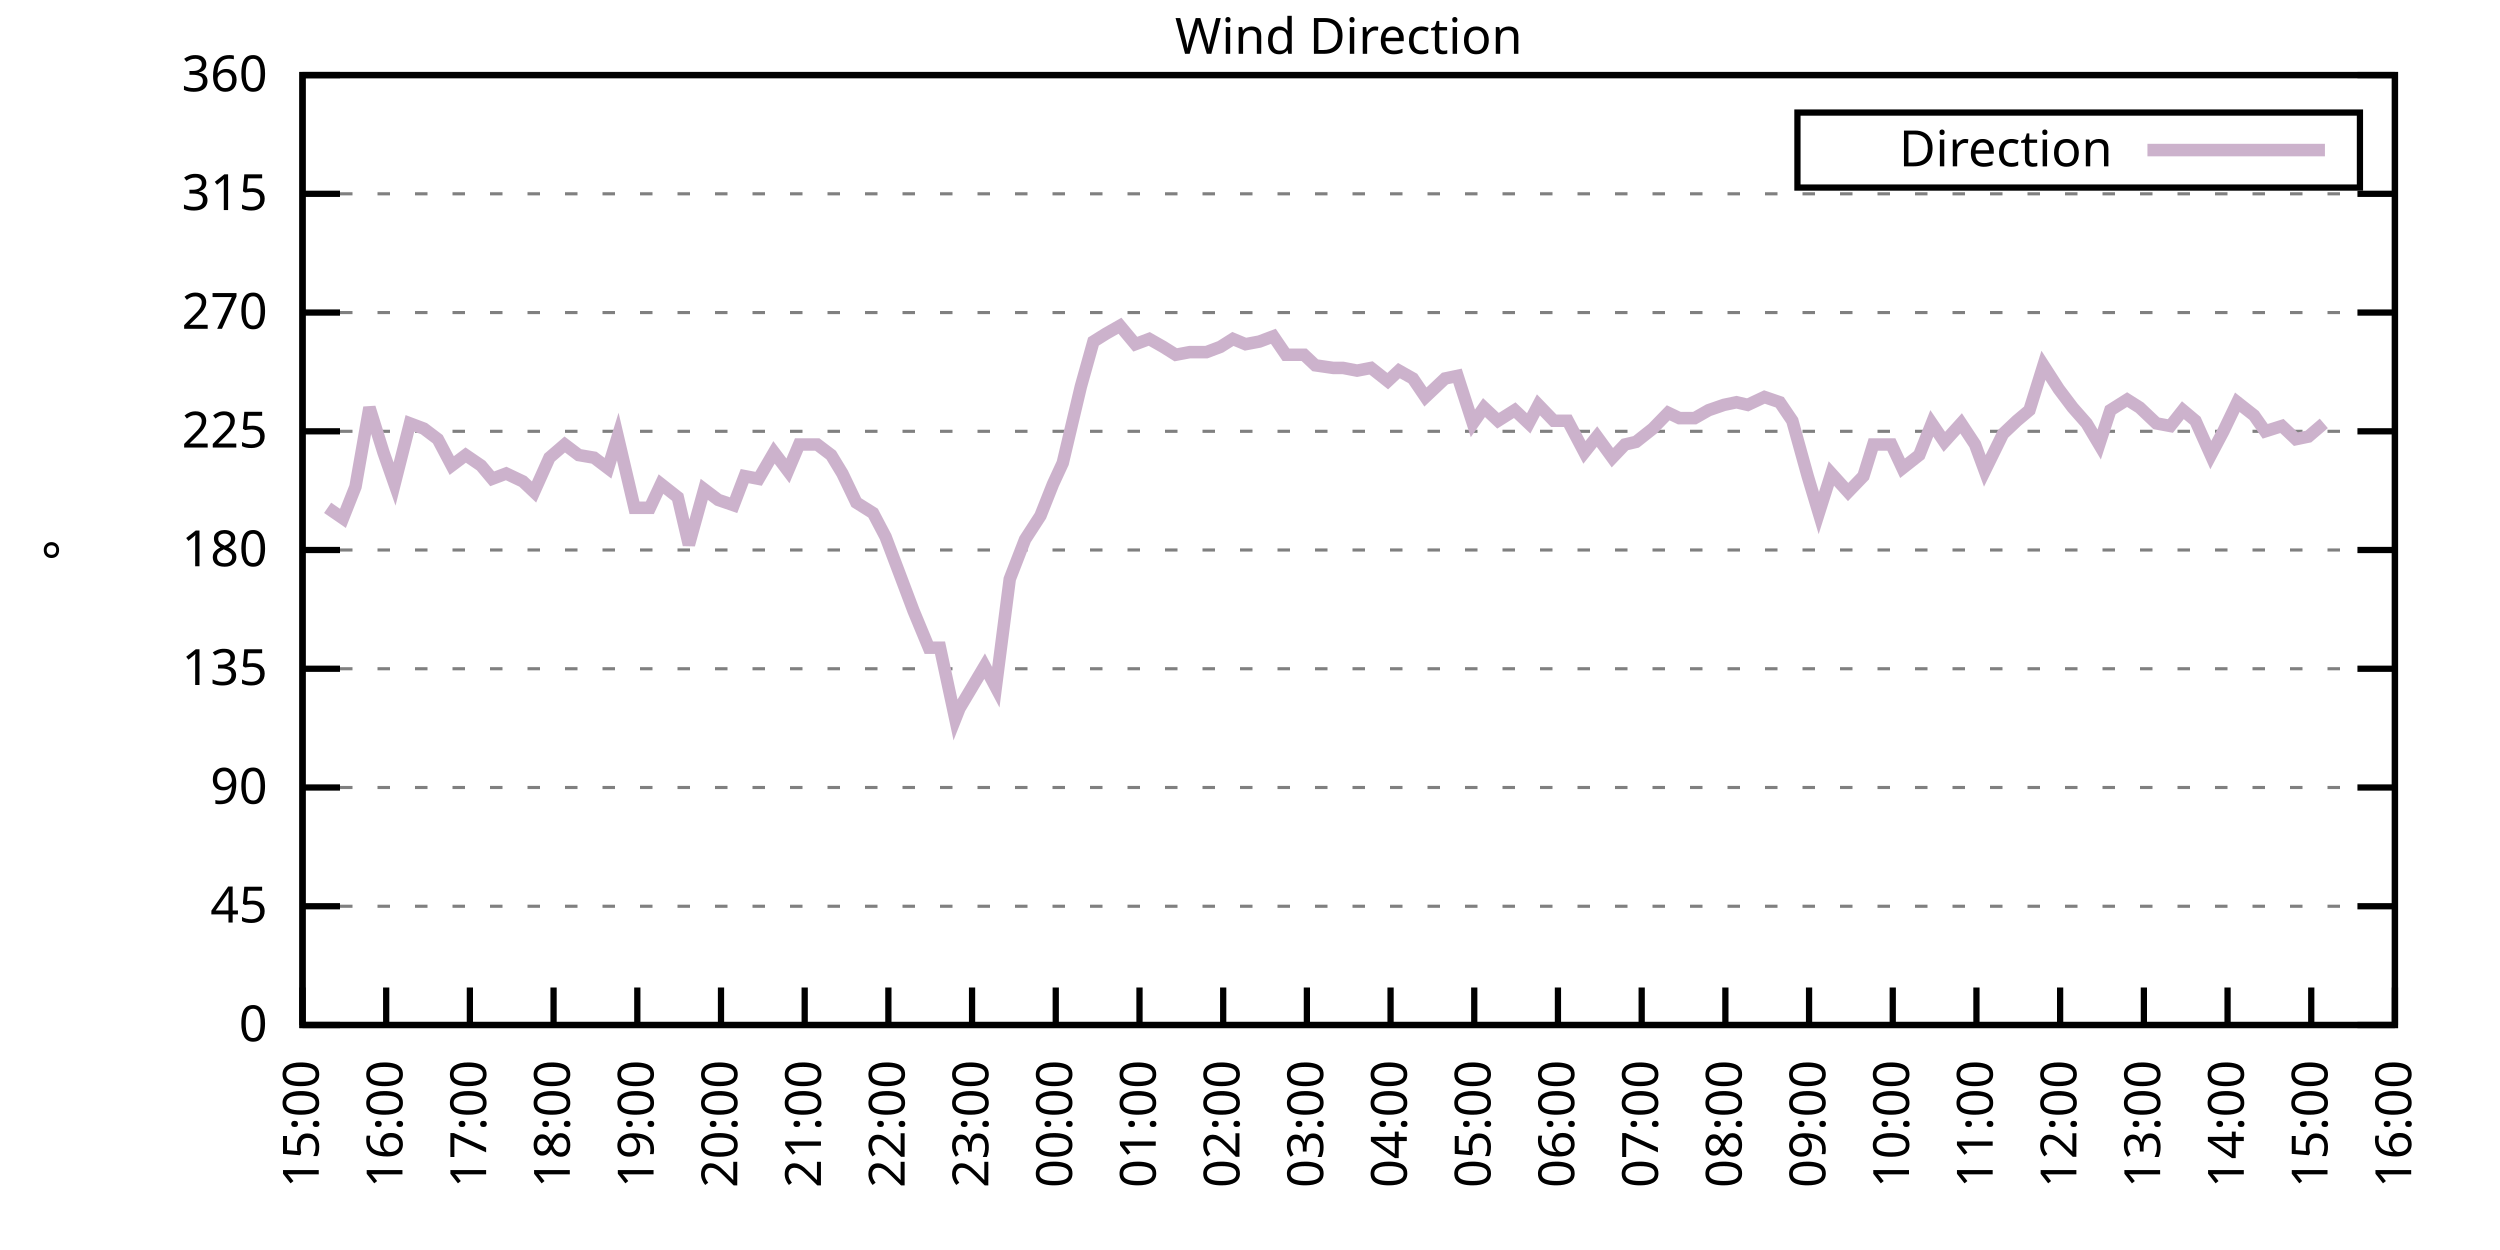
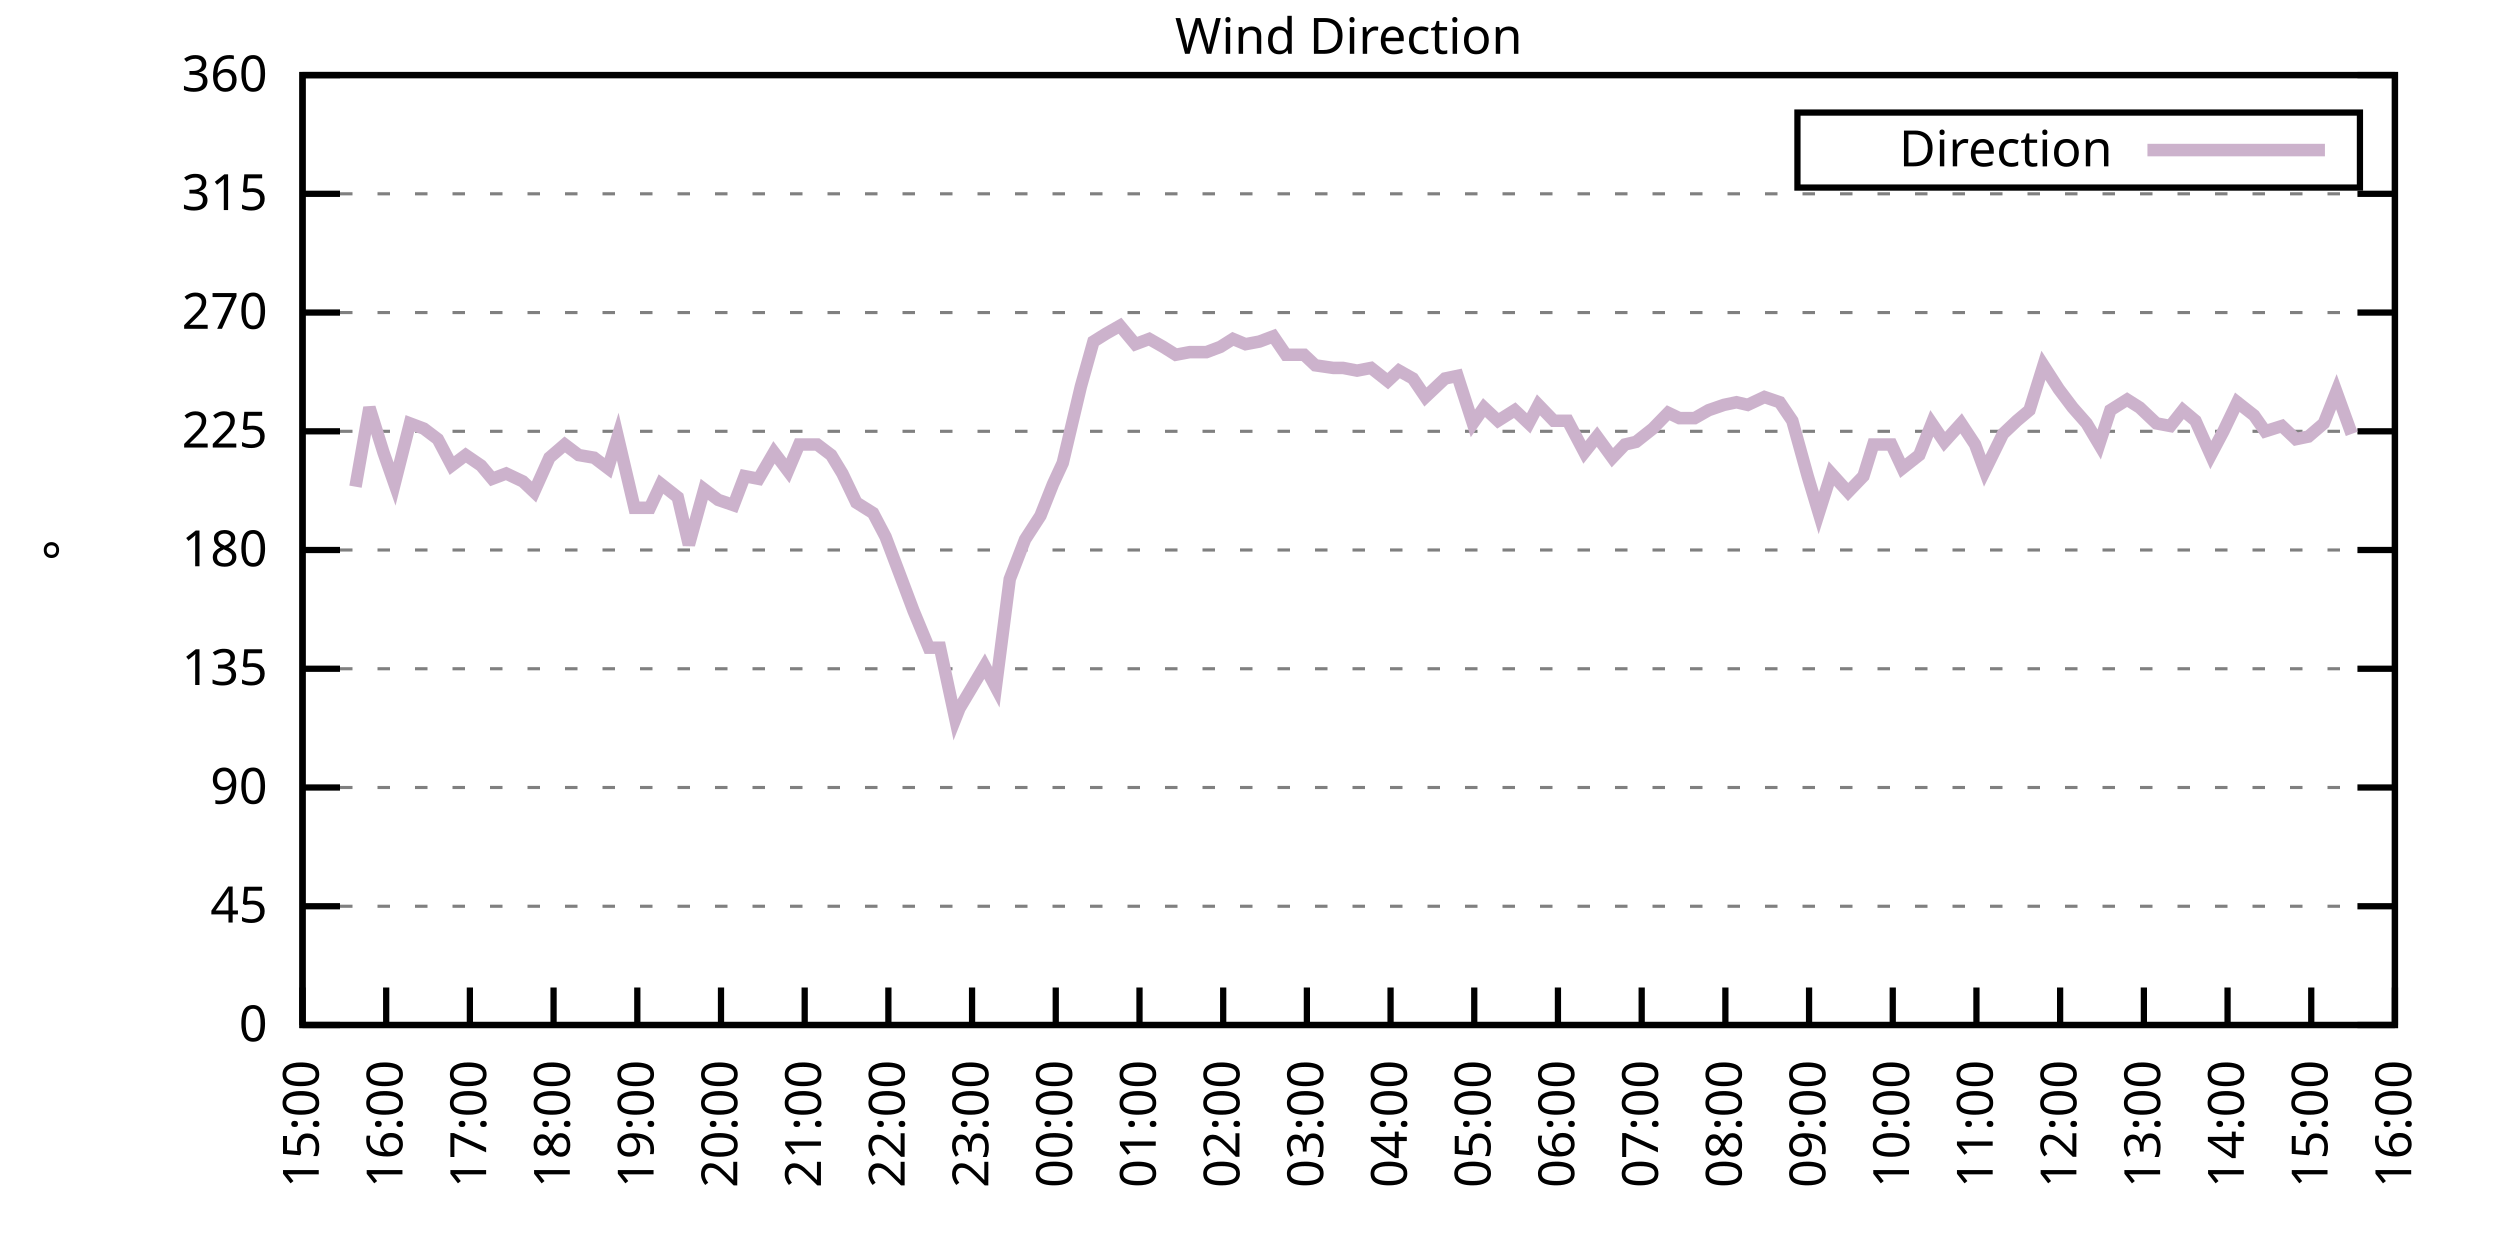
<svg xmlns="http://www.w3.org/2000/svg" xmlns:xlink="http://www.w3.org/1999/xlink" width="400" height="200" viewBox="0 0 400 200">
  <g id="gnuplot_canvas">
    <rect x="0" y="0" width="400" height="200" fill="none" />
    <defs>
      <circle id="gpDot" r="0.5" stroke-width="0.5" stroke="currentColor" />
      <path id="gpPt0" stroke-width="0.333" stroke="currentColor" d="M-1,0 h2 M0,-1 v2" />
      <path id="gpPt1" stroke-width="0.333" stroke="currentColor" d="M-1,-1 L1,1 M1,-1 L-1,1" />
      <path id="gpPt2" stroke-width="0.333" stroke="currentColor" d="M-1,0 L1,0 M0,-1 L0,1 M-1,-1 L1,1 M-1,1 L1,-1" />
      <rect id="gpPt3" stroke-width="0.333" stroke="currentColor" x="-1" y="-1" width="2" height="2" />
      <rect id="gpPt4" stroke-width="0.333" stroke="currentColor" fill="currentColor" x="-1" y="-1" width="2" height="2" />
      <circle id="gpPt5" stroke-width="0.333" stroke="currentColor" cx="0" cy="0" r="1" />
      <use xlink:href="#gpPt5" id="gpPt6" fill="currentColor" stroke="none" />
      <path id="gpPt7" stroke-width="0.333" stroke="currentColor" d="M0,-1.33 L-1.33,0.67 L1.33,0.67 z" />
      <use xlink:href="#gpPt7" id="gpPt8" fill="currentColor" stroke="none" />
      <use xlink:href="#gpPt7" id="gpPt9" stroke="currentColor" transform="rotate(180)" />
      <use xlink:href="#gpPt9" id="gpPt10" fill="currentColor" stroke="none" />
      <use xlink:href="#gpPt3" id="gpPt11" stroke="currentColor" transform="rotate(45)" />
      <use xlink:href="#gpPt11" id="gpPt12" fill="currentColor" stroke="none" />
      <path id="gpPt13" stroke-width="0.333" stroke="currentColor" d="M0,1.330 L1.265,0.411 L0.782,-1.067 L-0.782,-1.076 L-1.265,0.411 z" />
      <use xlink:href="#gpPt13" id="gpPt14" fill="currentColor" stroke="none" />
      <filter id="textbox" filterUnits="objectBoundingBox" x="0" y="0" height="1" width="1">
        <feFlood flood-color="white" flood-opacity="1" result="bgnd" />
        <feComposite in="SourceGraphic" in2="bgnd" operator="atop" />
      </filter>
      <filter id="greybox" filterUnits="objectBoundingBox" x="0" y="0" height="1" width="1">
        <feFlood flood-color="lightgrey" flood-opacity="1" result="grey" />
        <feComposite in="SourceGraphic" in2="grey" operator="atop" />
      </filter>
    </defs>
    <g fill="none" color="white" stroke="currentColor" stroke-width="1.00" stroke-linecap="butt" stroke-linejoin="miter">
</g>
    <g fill="none" color="black" stroke="currentColor" stroke-width="1.00" stroke-linecap="butt" stroke-linejoin="miter">
      <g stroke="none" shape-rendering="crispEdges">
        <polygon fill="rgb(255, 255, 255)" points="48.40,164.00 383.18,164.00 383.18,12.02 48.40,12.02 " />
      </g>
    </g>
    <g fill="none" color="black" stroke="currentColor" stroke-width="1.00" stroke-linecap="butt" stroke-linejoin="miter">
</g>
    <g fill="none" color="black" stroke="black" stroke-width="0.50" stroke-linecap="butt" stroke-linejoin="miter">
</g>
    <g fill="none" color="gray" stroke="currentColor" stroke-width="0.50" stroke-linecap="butt" stroke-linejoin="miter">
      <path stroke="gray" stroke-dasharray="2,4" class="gridline" d="M48.40,164.00 L383.19,164.00  " />
    </g>
    <g fill="none" color="gray" stroke="gray" stroke-width="1.00" stroke-linecap="butt" stroke-linejoin="miter">
</g>
    <g fill="none" color="black" stroke="currentColor" stroke-width="1.00" stroke-linecap="butt" stroke-linejoin="miter">
      <path stroke="black" d="M48.40,164.00 L54.40,164.00 M383.19,164.00 L377.19,164.00  " />
      <g transform="translate(42.80,166.60)" stroke="none" fill="black" font-family="Sans" font-size="8.00" text-anchor="end">
        <text>
          <tspan font-family="Sans"> 0</tspan>
        </text>
      </g>
    </g>
    <g fill="none" color="black" stroke="currentColor" stroke-width="1.00" stroke-linecap="butt" stroke-linejoin="miter">
</g>
    <g fill="none" color="black" stroke="black" stroke-width="0.50" stroke-linecap="butt" stroke-linejoin="miter">
</g>
    <g fill="none" color="gray" stroke="currentColor" stroke-width="0.50" stroke-linecap="butt" stroke-linejoin="miter">
      <path stroke="gray" stroke-dasharray="2,4" class="gridline" d="M48.40,145.00 L383.19,145.00  " />
    </g>
    <g fill="none" color="gray" stroke="gray" stroke-width="1.00" stroke-linecap="butt" stroke-linejoin="miter">
</g>
    <g fill="none" color="black" stroke="currentColor" stroke-width="1.00" stroke-linecap="butt" stroke-linejoin="miter">
      <path stroke="black" d="M48.40,145.00 L54.40,145.00 M383.19,145.00 L377.19,145.00  " />
      <g transform="translate(42.80,147.60)" stroke="none" fill="black" font-family="Sans" font-size="8.00" text-anchor="end">
        <text>
          <tspan font-family="Sans"> 45</tspan>
        </text>
      </g>
    </g>
    <g fill="none" color="black" stroke="currentColor" stroke-width="1.00" stroke-linecap="butt" stroke-linejoin="miter">
</g>
    <g fill="none" color="black" stroke="black" stroke-width="0.50" stroke-linecap="butt" stroke-linejoin="miter">
</g>
    <g fill="none" color="gray" stroke="currentColor" stroke-width="0.50" stroke-linecap="butt" stroke-linejoin="miter">
      <path stroke="gray" stroke-dasharray="2,4" class="gridline" d="M48.40,126.00 L383.19,126.00  " />
    </g>
    <g fill="none" color="gray" stroke="gray" stroke-width="1.00" stroke-linecap="butt" stroke-linejoin="miter">
</g>
    <g fill="none" color="black" stroke="currentColor" stroke-width="1.00" stroke-linecap="butt" stroke-linejoin="miter">
      <path stroke="black" d="M48.40,126.00 L54.40,126.00 M383.19,126.00 L377.19,126.00  " />
      <g transform="translate(42.80,128.60)" stroke="none" fill="black" font-family="Sans" font-size="8.00" text-anchor="end">
        <text>
          <tspan font-family="Sans"> 90</tspan>
        </text>
      </g>
    </g>
    <g fill="none" color="black" stroke="currentColor" stroke-width="1.00" stroke-linecap="butt" stroke-linejoin="miter">
</g>
    <g fill="none" color="black" stroke="black" stroke-width="0.50" stroke-linecap="butt" stroke-linejoin="miter">
</g>
    <g fill="none" color="gray" stroke="currentColor" stroke-width="0.50" stroke-linecap="butt" stroke-linejoin="miter">
      <path stroke="gray" stroke-dasharray="2,4" class="gridline" d="M48.40,107.00 L383.19,107.00  " />
    </g>
    <g fill="none" color="gray" stroke="gray" stroke-width="1.00" stroke-linecap="butt" stroke-linejoin="miter">
</g>
    <g fill="none" color="black" stroke="currentColor" stroke-width="1.00" stroke-linecap="butt" stroke-linejoin="miter">
      <path stroke="black" d="M48.40,107.00 L54.40,107.00 M383.19,107.00 L377.19,107.00  " />
      <g transform="translate(42.80,109.60)" stroke="none" fill="black" font-family="Sans" font-size="8.00" text-anchor="end">
        <text>
          <tspan font-family="Sans"> 135</tspan>
        </text>
      </g>
    </g>
    <g fill="none" color="black" stroke="currentColor" stroke-width="1.00" stroke-linecap="butt" stroke-linejoin="miter">
</g>
    <g fill="none" color="black" stroke="black" stroke-width="0.50" stroke-linecap="butt" stroke-linejoin="miter">
</g>
    <g fill="none" color="gray" stroke="currentColor" stroke-width="0.50" stroke-linecap="butt" stroke-linejoin="miter">
      <path stroke="gray" stroke-dasharray="2,4" class="gridline" d="M48.40,88.00 L383.19,88.00  " />
    </g>
    <g fill="none" color="gray" stroke="gray" stroke-width="1.00" stroke-linecap="butt" stroke-linejoin="miter">
</g>
    <g fill="none" color="black" stroke="currentColor" stroke-width="1.00" stroke-linecap="butt" stroke-linejoin="miter">
      <path stroke="black" d="M48.40,88.00 L54.40,88.00 M383.19,88.00 L377.19,88.00  " />
      <g transform="translate(42.80,90.60)" stroke="none" fill="black" font-family="Sans" font-size="8.00" text-anchor="end">
        <text>
          <tspan font-family="Sans"> 180</tspan>
        </text>
      </g>
    </g>
    <g fill="none" color="black" stroke="currentColor" stroke-width="1.00" stroke-linecap="butt" stroke-linejoin="miter">
</g>
    <g fill="none" color="black" stroke="black" stroke-width="0.50" stroke-linecap="butt" stroke-linejoin="miter">
</g>
    <g fill="none" color="gray" stroke="currentColor" stroke-width="0.50" stroke-linecap="butt" stroke-linejoin="miter">
      <path stroke="gray" stroke-dasharray="2,4" class="gridline" d="M48.40,69.01 L383.19,69.01  " />
    </g>
    <g fill="none" color="gray" stroke="gray" stroke-width="1.00" stroke-linecap="butt" stroke-linejoin="miter">
</g>
    <g fill="none" color="black" stroke="currentColor" stroke-width="1.00" stroke-linecap="butt" stroke-linejoin="miter">
      <path stroke="black" d="M48.40,69.01 L54.40,69.01 M383.19,69.01 L377.19,69.01  " />
      <g transform="translate(42.80,71.61)" stroke="none" fill="black" font-family="Sans" font-size="8.00" text-anchor="end">
        <text>
          <tspan font-family="Sans"> 225</tspan>
        </text>
      </g>
    </g>
    <g fill="none" color="black" stroke="currentColor" stroke-width="1.00" stroke-linecap="butt" stroke-linejoin="miter">
</g>
    <g fill="none" color="black" stroke="black" stroke-width="0.50" stroke-linecap="butt" stroke-linejoin="miter">
</g>
    <g fill="none" color="gray" stroke="currentColor" stroke-width="0.50" stroke-linecap="butt" stroke-linejoin="miter">
      <path stroke="gray" stroke-dasharray="2,4" class="gridline" d="M48.40,50.01 L383.19,50.01  " />
    </g>
    <g fill="none" color="gray" stroke="gray" stroke-width="1.00" stroke-linecap="butt" stroke-linejoin="miter">
</g>
    <g fill="none" color="black" stroke="currentColor" stroke-width="1.00" stroke-linecap="butt" stroke-linejoin="miter">
      <path stroke="black" d="M48.40,50.01 L54.40,50.01 M383.19,50.01 L377.19,50.01  " />
      <g transform="translate(42.80,52.61)" stroke="none" fill="black" font-family="Sans" font-size="8.00" text-anchor="end">
        <text>
          <tspan font-family="Sans"> 270</tspan>
        </text>
      </g>
    </g>
    <g fill="none" color="black" stroke="currentColor" stroke-width="1.00" stroke-linecap="butt" stroke-linejoin="miter">
</g>
    <g fill="none" color="black" stroke="black" stroke-width="0.50" stroke-linecap="butt" stroke-linejoin="miter">
</g>
    <g fill="none" color="gray" stroke="currentColor" stroke-width="0.50" stroke-linecap="butt" stroke-linejoin="miter">
      <path stroke="gray" stroke-dasharray="2,4" class="gridline" d="M48.40,31.01 L383.19,31.01  " />
    </g>
    <g fill="none" color="gray" stroke="gray" stroke-width="1.00" stroke-linecap="butt" stroke-linejoin="miter">
</g>
    <g fill="none" color="black" stroke="currentColor" stroke-width="1.00" stroke-linecap="butt" stroke-linejoin="miter">
      <path stroke="black" d="M48.40,31.01 L54.40,31.01 M383.19,31.01 L377.19,31.01  " />
      <g transform="translate(42.80,33.61)" stroke="none" fill="black" font-family="Sans" font-size="8.00" text-anchor="end">
        <text>
          <tspan font-family="Sans"> 315</tspan>
        </text>
      </g>
    </g>
    <g fill="none" color="black" stroke="currentColor" stroke-width="1.00" stroke-linecap="butt" stroke-linejoin="miter">
</g>
    <g fill="none" color="black" stroke="black" stroke-width="0.50" stroke-linecap="butt" stroke-linejoin="miter">
</g>
    <g fill="none" color="gray" stroke="currentColor" stroke-width="0.50" stroke-linecap="butt" stroke-linejoin="miter">
      <path stroke="gray" stroke-dasharray="2,4" class="gridline" d="M48.40,12.01 L383.19,12.01  " />
    </g>
    <g fill="none" color="gray" stroke="gray" stroke-width="1.00" stroke-linecap="butt" stroke-linejoin="miter">
</g>
    <g fill="none" color="black" stroke="currentColor" stroke-width="1.00" stroke-linecap="butt" stroke-linejoin="miter">
      <path stroke="black" d="M48.40,12.01 L54.40,12.01 M383.19,12.01 L377.19,12.01  " />
      <g transform="translate(42.80,14.61)" stroke="none" fill="black" font-family="Sans" font-size="8.00" text-anchor="end">
        <text>
          <tspan font-family="Sans"> 360</tspan>
        </text>
      </g>
    </g>
    <g fill="none" color="black" stroke="currentColor" stroke-width="1.00" stroke-linecap="butt" stroke-linejoin="miter">
      <path stroke="black" d="M48.40,164.00 L48.40,158.00  " />
      <g transform="translate(51.00,169.60) rotate(270.00)" stroke="none" fill="black" font-family="Sans" font-size="8.00" text-anchor="end">
        <text>
          <tspan font-family="Sans">15:00</tspan>
        </text>
      </g>
    </g>
    <g fill="none" color="black" stroke="currentColor" stroke-width="1.00" stroke-linecap="butt" stroke-linejoin="miter">
      <path stroke="black" d="M61.79,164.00 L61.79,158.00  " />
      <g transform="translate(64.39,169.60) rotate(270.00)" stroke="none" fill="black" font-family="Sans" font-size="8.00" text-anchor="end">
        <text>
          <tspan font-family="Sans">16:00</tspan>
        </text>
      </g>
    </g>
    <g fill="none" color="black" stroke="currentColor" stroke-width="1.00" stroke-linecap="butt" stroke-linejoin="miter">
      <path stroke="black" d="M75.18,164.00 L75.18,158.00  " />
      <g transform="translate(77.78,169.60) rotate(270.00)" stroke="none" fill="black" font-family="Sans" font-size="8.00" text-anchor="end">
        <text>
          <tspan font-family="Sans">17:00</tspan>
        </text>
      </g>
    </g>
    <g fill="none" color="black" stroke="currentColor" stroke-width="1.00" stroke-linecap="butt" stroke-linejoin="miter">
      <path stroke="black" d="M88.57,164.00 L88.57,158.00  " />
      <g transform="translate(91.17,169.60) rotate(270.00)" stroke="none" fill="black" font-family="Sans" font-size="8.00" text-anchor="end">
        <text>
          <tspan font-family="Sans">18:00</tspan>
        </text>
      </g>
    </g>
    <g fill="none" color="black" stroke="currentColor" stroke-width="1.00" stroke-linecap="butt" stroke-linejoin="miter">
      <path stroke="black" d="M101.97,164.00 L101.97,158.00  " />
      <g transform="translate(104.57,169.60) rotate(270.00)" stroke="none" fill="black" font-family="Sans" font-size="8.00" text-anchor="end">
        <text>
          <tspan font-family="Sans">19:00</tspan>
        </text>
      </g>
    </g>
    <g fill="none" color="black" stroke="currentColor" stroke-width="1.00" stroke-linecap="butt" stroke-linejoin="miter">
      <path stroke="black" d="M115.36,164.00 L115.36,158.00  " />
      <g transform="translate(117.96,169.60) rotate(270.00)" stroke="none" fill="black" font-family="Sans" font-size="8.00" text-anchor="end">
        <text>
          <tspan font-family="Sans">20:00</tspan>
        </text>
      </g>
    </g>
    <g fill="none" color="black" stroke="currentColor" stroke-width="1.00" stroke-linecap="butt" stroke-linejoin="miter">
      <path stroke="black" d="M128.75,164.00 L128.75,158.00  " />
      <g transform="translate(131.35,169.60) rotate(270.00)" stroke="none" fill="black" font-family="Sans" font-size="8.00" text-anchor="end">
        <text>
          <tspan font-family="Sans">21:00</tspan>
        </text>
      </g>
    </g>
    <g fill="none" color="black" stroke="currentColor" stroke-width="1.00" stroke-linecap="butt" stroke-linejoin="miter">
      <path stroke="black" d="M142.14,164.00 L142.14,158.00  " />
      <g transform="translate(144.74,169.60) rotate(270.00)" stroke="none" fill="black" font-family="Sans" font-size="8.00" text-anchor="end">
        <text>
          <tspan font-family="Sans">22:00</tspan>
        </text>
      </g>
    </g>
    <g fill="none" color="black" stroke="currentColor" stroke-width="1.00" stroke-linecap="butt" stroke-linejoin="miter">
      <path stroke="black" d="M155.53,164.00 L155.53,158.00  " />
      <g transform="translate(158.13,169.60) rotate(270.00)" stroke="none" fill="black" font-family="Sans" font-size="8.00" text-anchor="end">
        <text>
          <tspan font-family="Sans">23:00</tspan>
        </text>
      </g>
    </g>
    <g fill="none" color="black" stroke="currentColor" stroke-width="1.00" stroke-linecap="butt" stroke-linejoin="miter">
      <path stroke="black" d="M168.92,164.00 L168.92,158.00  " />
      <g transform="translate(171.52,169.60) rotate(270.00)" stroke="none" fill="black" font-family="Sans" font-size="8.00" text-anchor="end">
        <text>
          <tspan font-family="Sans">00:00</tspan>
        </text>
      </g>
    </g>
    <g fill="none" color="black" stroke="currentColor" stroke-width="1.00" stroke-linecap="butt" stroke-linejoin="miter">
      <path stroke="black" d="M182.32,164.00 L182.32,158.00  " />
      <g transform="translate(184.92,169.60) rotate(270.00)" stroke="none" fill="black" font-family="Sans" font-size="8.00" text-anchor="end">
        <text>
          <tspan font-family="Sans">01:00</tspan>
        </text>
      </g>
    </g>
    <g fill="none" color="black" stroke="currentColor" stroke-width="1.00" stroke-linecap="butt" stroke-linejoin="miter">
      <path stroke="black" d="M195.71,164.00 L195.71,158.00  " />
      <g transform="translate(198.31,169.60) rotate(270.00)" stroke="none" fill="black" font-family="Sans" font-size="8.00" text-anchor="end">
        <text>
          <tspan font-family="Sans">02:00</tspan>
        </text>
      </g>
    </g>
    <g fill="none" color="black" stroke="currentColor" stroke-width="1.00" stroke-linecap="butt" stroke-linejoin="miter">
      <path stroke="black" d="M209.10,164.00 L209.10,158.00  " />
      <g transform="translate(211.70,169.60) rotate(270.00)" stroke="none" fill="black" font-family="Sans" font-size="8.00" text-anchor="end">
        <text>
          <tspan font-family="Sans">03:00</tspan>
        </text>
      </g>
    </g>
    <g fill="none" color="black" stroke="currentColor" stroke-width="1.00" stroke-linecap="butt" stroke-linejoin="miter">
      <path stroke="black" d="M222.49,164.00 L222.49,158.00  " />
      <g transform="translate(225.09,169.60) rotate(270.00)" stroke="none" fill="black" font-family="Sans" font-size="8.00" text-anchor="end">
        <text>
          <tspan font-family="Sans">04:00</tspan>
        </text>
      </g>
    </g>
    <g fill="none" color="black" stroke="currentColor" stroke-width="1.00" stroke-linecap="butt" stroke-linejoin="miter">
      <path stroke="black" d="M235.88,164.00 L235.88,158.00  " />
      <g transform="translate(238.48,169.60) rotate(270.00)" stroke="none" fill="black" font-family="Sans" font-size="8.00" text-anchor="end">
        <text>
          <tspan font-family="Sans">05:00</tspan>
        </text>
      </g>
    </g>
    <g fill="none" color="black" stroke="currentColor" stroke-width="1.00" stroke-linecap="butt" stroke-linejoin="miter">
      <path stroke="black" d="M249.27,164.00 L249.27,158.00  " />
      <g transform="translate(251.87,169.60) rotate(270.00)" stroke="none" fill="black" font-family="Sans" font-size="8.00" text-anchor="end">
        <text>
          <tspan font-family="Sans">06:00</tspan>
        </text>
      </g>
    </g>
    <g fill="none" color="black" stroke="currentColor" stroke-width="1.00" stroke-linecap="butt" stroke-linejoin="miter">
      <path stroke="black" d="M262.67,164.00 L262.67,158.00  " />
      <g transform="translate(265.27,169.60) rotate(270.00)" stroke="none" fill="black" font-family="Sans" font-size="8.00" text-anchor="end">
        <text>
          <tspan font-family="Sans">07:00</tspan>
        </text>
      </g>
    </g>
    <g fill="none" color="black" stroke="currentColor" stroke-width="1.00" stroke-linecap="butt" stroke-linejoin="miter">
      <path stroke="black" d="M276.06,164.00 L276.06,158.00  " />
      <g transform="translate(278.66,169.60) rotate(270.00)" stroke="none" fill="black" font-family="Sans" font-size="8.00" text-anchor="end">
        <text>
          <tspan font-family="Sans">08:00</tspan>
        </text>
      </g>
    </g>
    <g fill="none" color="black" stroke="currentColor" stroke-width="1.00" stroke-linecap="butt" stroke-linejoin="miter">
      <path stroke="black" d="M289.45,164.00 L289.45,158.00  " />
      <g transform="translate(292.05,169.60) rotate(270.00)" stroke="none" fill="black" font-family="Sans" font-size="8.00" text-anchor="end">
        <text>
          <tspan font-family="Sans">09:00</tspan>
        </text>
      </g>
    </g>
    <g fill="none" color="black" stroke="currentColor" stroke-width="1.00" stroke-linecap="butt" stroke-linejoin="miter">
      <path stroke="black" d="M302.84,164.00 L302.84,158.00  " />
      <g transform="translate(305.44,169.60) rotate(270.00)" stroke="none" fill="black" font-family="Sans" font-size="8.00" text-anchor="end">
        <text>
          <tspan font-family="Sans">10:00</tspan>
        </text>
      </g>
    </g>
    <g fill="none" color="black" stroke="currentColor" stroke-width="1.00" stroke-linecap="butt" stroke-linejoin="miter">
      <path stroke="black" d="M316.23,164.00 L316.23,158.00  " />
      <g transform="translate(318.83,169.60) rotate(270.00)" stroke="none" fill="black" font-family="Sans" font-size="8.00" text-anchor="end">
        <text>
          <tspan font-family="Sans">11:00</tspan>
        </text>
      </g>
    </g>
    <g fill="none" color="black" stroke="currentColor" stroke-width="1.00" stroke-linecap="butt" stroke-linejoin="miter">
      <path stroke="black" d="M329.62,164.00 L329.62,158.00  " />
      <g transform="translate(332.22,169.60) rotate(270.00)" stroke="none" fill="black" font-family="Sans" font-size="8.00" text-anchor="end">
        <text>
          <tspan font-family="Sans">12:00</tspan>
        </text>
      </g>
    </g>
    <g fill="none" color="black" stroke="currentColor" stroke-width="1.00" stroke-linecap="butt" stroke-linejoin="miter">
      <path stroke="black" d="M343.02,164.00 L343.02,158.00  " />
      <g transform="translate(345.62,169.60) rotate(270.00)" stroke="none" fill="black" font-family="Sans" font-size="8.00" text-anchor="end">
        <text>
          <tspan font-family="Sans">13:00</tspan>
        </text>
      </g>
    </g>
    <g fill="none" color="black" stroke="currentColor" stroke-width="1.00" stroke-linecap="butt" stroke-linejoin="miter">
      <path stroke="black" d="M356.41,164.00 L356.41,158.00  " />
      <g transform="translate(359.01,169.60) rotate(270.00)" stroke="none" fill="black" font-family="Sans" font-size="8.00" text-anchor="end">
        <text>
          <tspan font-family="Sans">14:00</tspan>
        </text>
      </g>
    </g>
    <g fill="none" color="black" stroke="currentColor" stroke-width="1.00" stroke-linecap="butt" stroke-linejoin="miter">
      <path stroke="black" d="M369.80,164.00 L369.80,158.00  " />
      <g transform="translate(372.40,169.60) rotate(270.00)" stroke="none" fill="black" font-family="Sans" font-size="8.00" text-anchor="end">
        <text>
          <tspan font-family="Sans">15:00</tspan>
        </text>
      </g>
    </g>
    <g fill="none" color="black" stroke="currentColor" stroke-width="1.00" stroke-linecap="butt" stroke-linejoin="miter">
      <path stroke="black" d="M383.19,164.00 L383.19,158.00  " />
      <g transform="translate(385.79,169.60) rotate(270.00)" stroke="none" fill="black" font-family="Sans" font-size="8.00" text-anchor="end">
        <text>
          <tspan font-family="Sans">16:00</tspan>
        </text>
      </g>
    </g>
    <g fill="none" color="black" stroke="currentColor" stroke-width="1.00" stroke-linecap="butt" stroke-linejoin="miter">
</g>
    <g fill="none" color="black" stroke="currentColor" stroke-width="1.00" stroke-linecap="butt" stroke-linejoin="miter">
      <path stroke="black" d="M48.40,12.01 L48.40,164.00 L383.19,164.00 L383.19,12.01 L48.40,12.01 Z  " />
    </g>
    <g fill="none" color="black" stroke="currentColor" stroke-width="1.00" stroke-linecap="butt" stroke-linejoin="miter">
</g>
    <g fill="none" color="black" stroke="currentColor" stroke-width="1.00" stroke-linecap="butt" stroke-linejoin="miter">
      <path stroke="black" d="M287.59,30.01 L287.59,18.01 L377.59,18.01 L377.59,30.01 L287.59,30.01 Z  " />
    </g>
    <g id="Wind_direction_plot_1">
      <g fill="none" color="white" stroke="black" stroke-width="2.00" stroke-linecap="butt" stroke-linejoin="miter">
</g>
      <g fill="none" color="black" stroke="currentColor" stroke-width="2.00" stroke-linecap="butt" stroke-linejoin="miter">
        <g transform="translate(337.99,26.61)" stroke="none" fill="black" font-family="Sans" font-size="8.00" text-anchor="end">
          <text>
            <tspan font-family="Sans">Direction</tspan>
          </text>
        </g>
      </g>
      <g fill="none" color="black" stroke="currentColor" stroke-width="2.00" stroke-linecap="butt" stroke-linejoin="miter">
-         <path stroke="rgb(204, 178, 204)" d="M343.59,24.01 L371.99,24.01 M52.42,81.25 L54.87,82.94 L56.88,77.87 L59.11,65.21 L61.35,72.38 L63.13,77.45   L65.59,67.74 L67.82,68.58 L70.05,70.27 L72.28,74.49 L74.51,72.81 L76.97,74.49 L78.75,76.61 L80.99,75.76   L83.66,77.03 L85.45,78.72 L87.91,73.23 L90.36,71.12 L92.59,72.81 L95.05,73.23 L97.28,74.92 L98.84,69.85   L101.52,81.25 L103.98,81.25 L105.76,77.45 L108.44,79.56 L110.22,87.16 L112.68,78.29 L114.91,79.98 L117.37,80.83   L119.15,76.18 L121.38,76.61 L123.84,72.38 L126.07,75.34 L127.86,71.12 L130.76,71.12 L132.99,72.81 L134.78,75.76   L137.01,80.41 L139.69,82.09 L141.69,85.89 L143.93,91.80 L146.16,97.72 L148.61,103.63 L150.40,103.63 L152.85,115.03   L153.52,113.34 L157.54,106.58 L159.33,109.96 L161.56,92.65 L164.01,86.32 L166.47,82.52 L168.48,77.45 L170.04,74.07   L172.94,61.83 L174.95,54.65 L176.96,53.39 L179.19,52.12 L181.65,55.07 L183.88,54.23 L186.11,55.50 L188.12,56.76   L190.35,56.34 L193.03,56.34 L195.26,55.50 L197.27,54.23 L199.28,55.07 L201.51,54.65 L203.74,53.81 L205.75,56.76   L208.65,56.76 L210.44,58.45 L213.34,58.87 L214.90,58.87 L217.13,59.30 L219.37,58.87 L222.04,60.98 L223.83,59.30   L226.06,60.56 L228.07,63.52 L231.20,60.56 L233.20,60.14 L235.66,67.74 L237.44,65.21 L239.68,67.32 L242.36,65.63   L244.59,67.74 L246.15,64.78 L248.60,67.32 L250.84,67.32 L253.51,72.38 L255.52,69.85 L257.98,73.23 L259.99,71.12   L261.77,70.70 L264.45,68.58 L266.91,66.05 L268.69,66.90 L271.15,66.90 L273.38,65.63 L275.83,64.78 L277.84,64.36   L279.63,64.78 L282.31,63.52 L284.76,64.36 L286.77,67.32 L289.23,76.18 L291.01,82.09 L293.02,75.76 L295.70,78.72   L298.15,76.18 L299.72,71.12 L302.62,71.12 L304.40,74.92 L307.08,72.81 L309.09,67.74 L311.10,70.70 L313.78,67.74   L316.01,71.12 L317.57,75.34 L320.47,69.43 L322.70,67.32 L324.71,65.63 L326.95,58.45 L329.40,62.25 L331.63,65.21   L333.86,67.74 L335.87,71.12 L337.66,65.63 L340.34,63.94 L342.35,65.21 L345.02,67.74 L347.26,68.16 L349.26,65.63   L351.27,67.32 L353.73,72.81 L355.74,69.01 L357.97,64.36 L360.65,66.47 L362.43,69.01 L365.11,68.16 L367.34,70.27   L369.35,69.85 L371.81,67.74  " />
+         <path stroke="rgb(204, 178, 204)" d="M343.59,24.01 L371.99,24.01 M56.88,77.87 L59.11,65.21 L61.35,72.38 L63.13,77.45 L65.59,67.74 L67.82,68.58   L70.05,70.27 L72.28,74.49 L74.51,72.81 L76.97,74.49 L78.75,76.61 L80.99,75.76 L83.66,77.03 L85.45,78.72   L87.91,73.23 L90.36,71.12 L92.59,72.81 L95.05,73.23 L97.28,74.92 L98.84,69.85 L101.52,81.25 L103.98,81.25   L105.76,77.45 L108.44,79.56 L110.22,87.16 L112.68,78.29 L114.91,79.98 L117.37,80.83 L119.15,76.18 L121.38,76.61   L123.84,72.38 L126.07,75.34 L127.86,71.12 L130.76,71.12 L132.99,72.81 L134.78,75.76 L137.01,80.41 L139.69,82.09   L141.69,85.89 L143.93,91.80 L146.16,97.72 L148.61,103.63 L150.40,103.63 L152.85,115.03 L153.52,113.34 L157.54,106.58   L159.33,109.96 L161.56,92.65 L164.01,86.32 L166.47,82.52 L168.48,77.45 L170.04,74.07 L172.94,61.83 L174.95,54.65   L176.96,53.39 L179.19,52.12 L181.65,55.07 L183.88,54.23 L186.11,55.50 L188.12,56.76 L190.35,56.34 L193.03,56.34   L195.26,55.50 L197.27,54.23 L199.28,55.07 L201.51,54.65 L203.74,53.81 L205.75,56.76 L208.65,56.76 L210.44,58.45   L213.34,58.87 L214.90,58.87 L217.13,59.30 L219.37,58.87 L222.04,60.98 L223.83,59.30 L226.06,60.56 L228.07,63.52   L231.20,60.56 L233.20,60.14 L235.66,67.74 L237.44,65.21 L239.68,67.32 L242.36,65.63 L244.59,67.74 L246.15,64.78   L248.60,67.32 L250.84,67.32 L253.51,72.38 L255.52,69.85 L257.98,73.23 L259.99,71.12 L261.77,70.70 L264.45,68.58   L266.91,66.05 L268.69,66.90 L271.15,66.90 L273.38,65.63 L275.83,64.78 L277.84,64.36 L279.63,64.78 L282.31,63.52   L284.76,64.36 L286.77,67.32 L289.23,76.18 L291.01,82.09 L293.02,75.76 L295.70,78.72 L298.15,76.18 L299.72,71.12   L302.62,71.12 L304.40,74.92 L307.08,72.81 L309.09,67.74 L311.10,70.70 L313.78,67.74 L316.01,71.12 L317.57,75.34   L320.47,69.43 L322.70,67.32 L324.71,65.63 L326.95,58.45 L329.40,62.25 L331.63,65.21 L333.86,67.74 L335.87,71.12   L337.66,65.63 L340.34,63.94 L342.35,65.21 L345.02,67.74 L347.26,68.16 L349.26,65.63 L351.27,67.32 L353.73,72.81   L355.74,69.01 L357.97,64.36 L360.65,66.47 L362.43,69.01 L365.11,68.16 L367.34,70.27 L369.35,69.85 L371.81,67.74   L373.82,62.67 L376.27,69.43  " />
      </g>
    </g>
    <g fill="none" color="black" stroke="currentColor" stroke-width="2.00" stroke-linecap="butt" stroke-linejoin="miter">
</g>
    <g fill="none" color="black" stroke="black" stroke-width="1.00" stroke-linecap="butt" stroke-linejoin="miter">
</g>
    <g fill="none" color="black" stroke="currentColor" stroke-width="1.00" stroke-linecap="butt" stroke-linejoin="miter">
      <path stroke="black" d="M48.40,12.01 L48.40,164.00 L383.19,164.00 L383.19,12.01 L48.40,12.01 Z  " />
      <g transform="translate(12.80,88.01) rotate(270.00)" stroke="none" fill="black" font-family="Sans" font-size="8.00" text-anchor="middle">
        <text>
          <tspan font-family="Sans">°</tspan>
        </text>
      </g>
    </g>
    <g fill="none" color="black" stroke="currentColor" stroke-width="1.00" stroke-linecap="butt" stroke-linejoin="miter">
</g>
    <g fill="none" color="black" stroke="currentColor" stroke-width="1.00" stroke-linecap="butt" stroke-linejoin="miter">
      <g transform="translate(215.79,8.61)" stroke="none" fill="black" font-family="Sans" font-size="8.00" text-anchor="middle">
        <text>
          <tspan font-family="Sans">Wind Direction</tspan>
        </text>
      </g>
    </g>
    <g fill="none" color="black" stroke="currentColor" stroke-width="1.00" stroke-linecap="butt" stroke-linejoin="miter">
</g>
  </g>
</svg>
